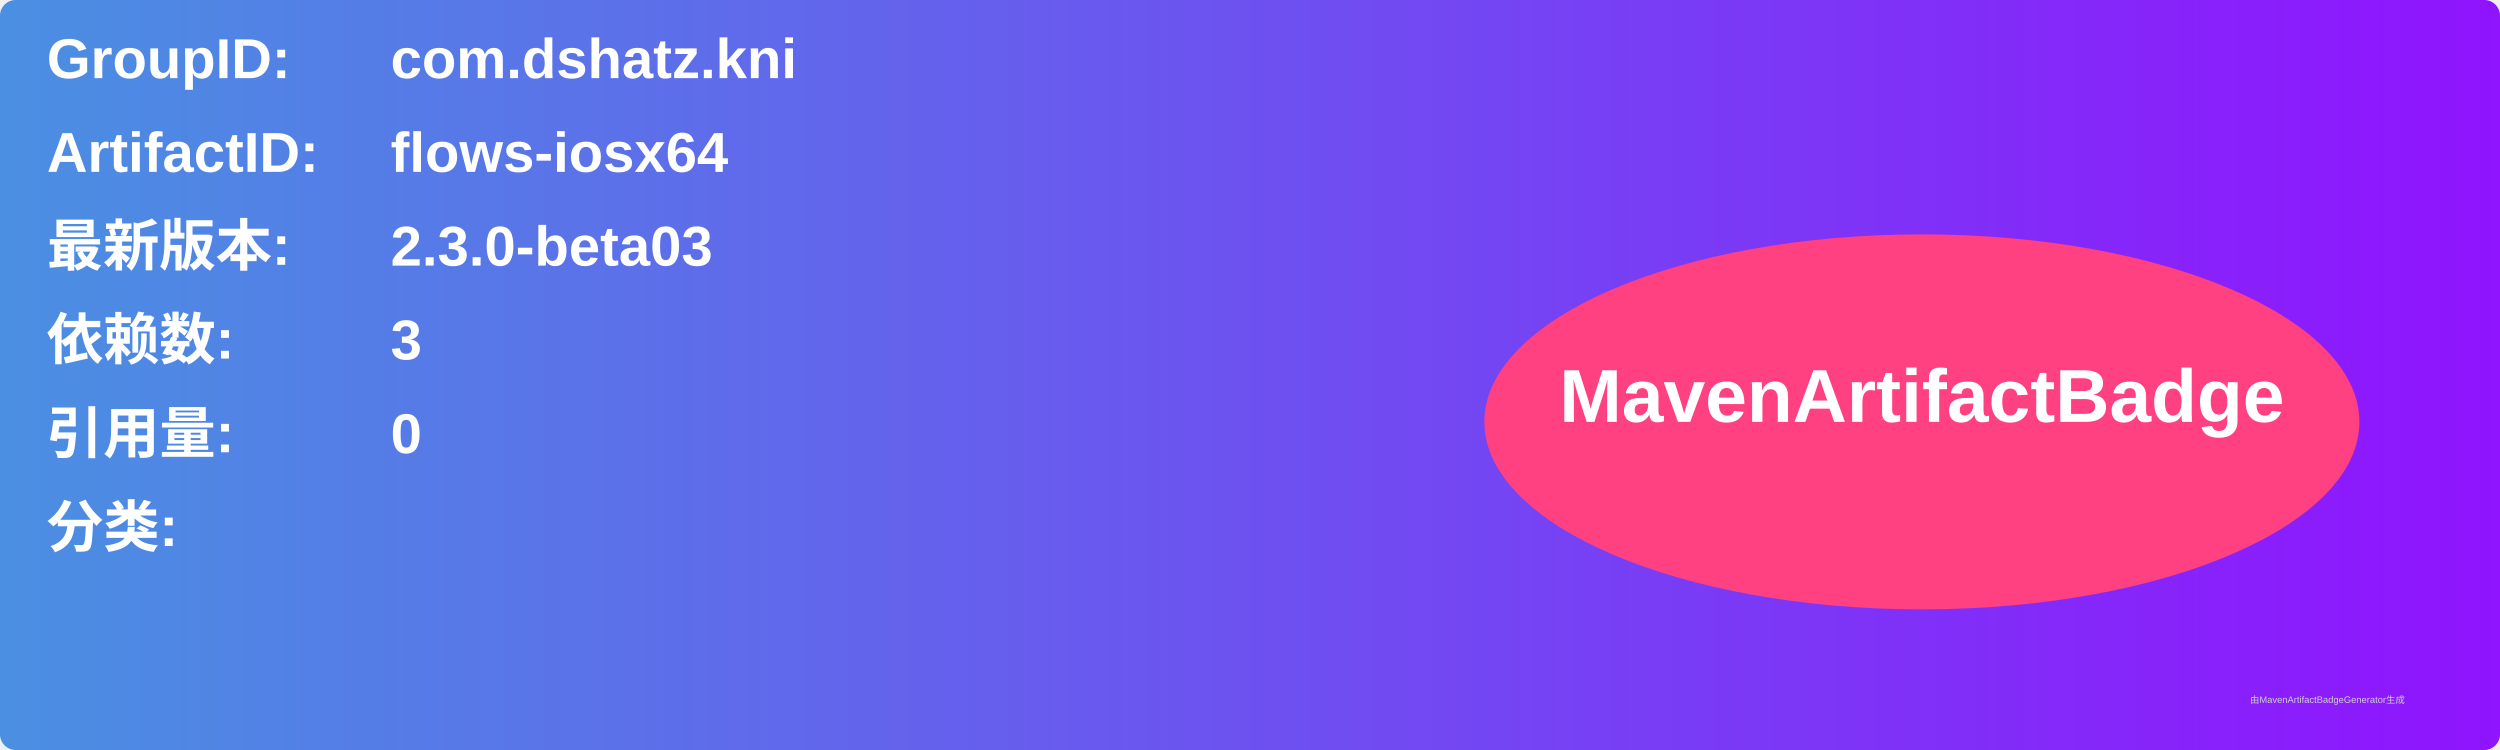
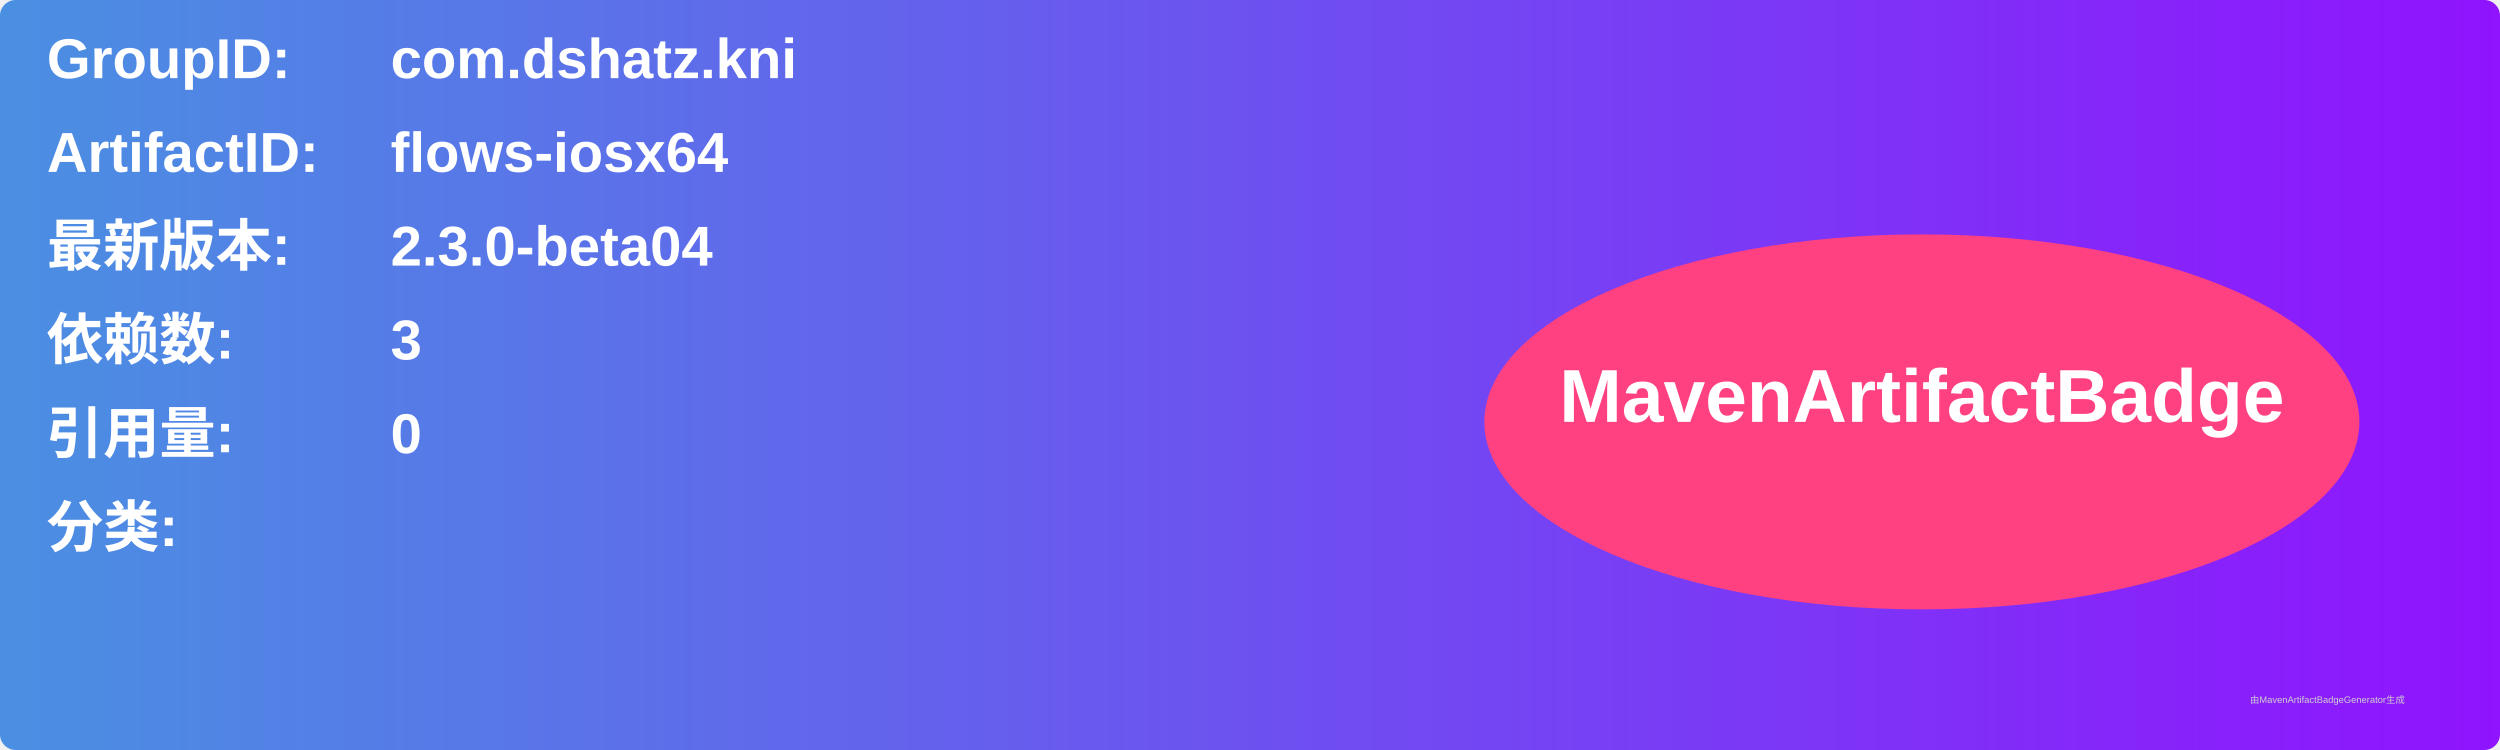
<svg xmlns="http://www.w3.org/2000/svg" width="800" height="240" viewBox="0 0 800 240">
  <linearGradient id="grad" x1="0%" y1="0%" x2="100%" y2="0%">
    <stop offset="0%" stop-color="#4a90e2" />
    <stop offset="100%" stop-color="#9013fe" />
  </linearGradient>
  <rect width="100%" height="100%" rx="5" ry="5" fill="url(#grad)" />
  <g transform="translate(15, 15)">
    <text x="0" y="10" font-family="Arial" font-size="18" fill="white" font-weight="bold" width="260">GroupID:</text>
    <text x="110" y="10" font-family="Arial" font-size="18" fill="white" font-weight="bold" width="460">com.dshatz.kni</text>
    <text x="0" y="40" font-family="Arial" font-size="18" fill="white" font-weight="bold" width="260">ArtifactID:</text>
    <text x="110" y="40" font-family="Arial" font-size="18" fill="white" font-weight="bold" width="460">flows-iosx64</text>
    <text x="0" y="70" font-family="Arial" font-size="18" fill="white" font-weight="bold">最新版本:</text>
    <text x="110" y="70" font-family="Arial" font-size="18" fill="white" font-weight="bold">
-       <tspan font-weight="bold">2.3.0-beta03</tspan>
+       <tspan font-weight="bold">2.3.0-beta04</tspan>
    </text>
    <text x="0" y="100" font-family="Arial" font-size="18" fill="white" font-weight="bold">依赖数: </text>
    <text x="110" y="100" font-family="Arial" font-size="18" fill="white">
      <tspan font-weight="bold">3</tspan>
    </text>
    <text x="0" y="130" font-family="Arial" font-size="18" fill="white" font-weight="bold">引用量: </text>
    <text x="110" y="130" font-family="Arial" font-size="18" fill="white">
      <tspan font-weight="bold">0</tspan>
    </text>
    <text x="0" y="160" font-family="Arial" font-size="18" fill="white" font-weight="bold">分类:</text>
    <text x="10" y="190" font-family="Arial" font-size="10" fill="white">
      <tspan font-weight="bold" />
    </text>
    <ellipse cx="600" cy="120" rx="140" ry="60" fill="#ff4081" />
    <text x="600" y="120" text-anchor="middle" font-family="Arial" font-size="24" fill="white" font-weight="bold">MavenArtifactBadge</text>
  </g>
  <text x="720" y="225" font-family="Arial" font-size="3" fill="#d0d0d0">由MavenArtifactBadgeGenerator生成</text>
</svg>
